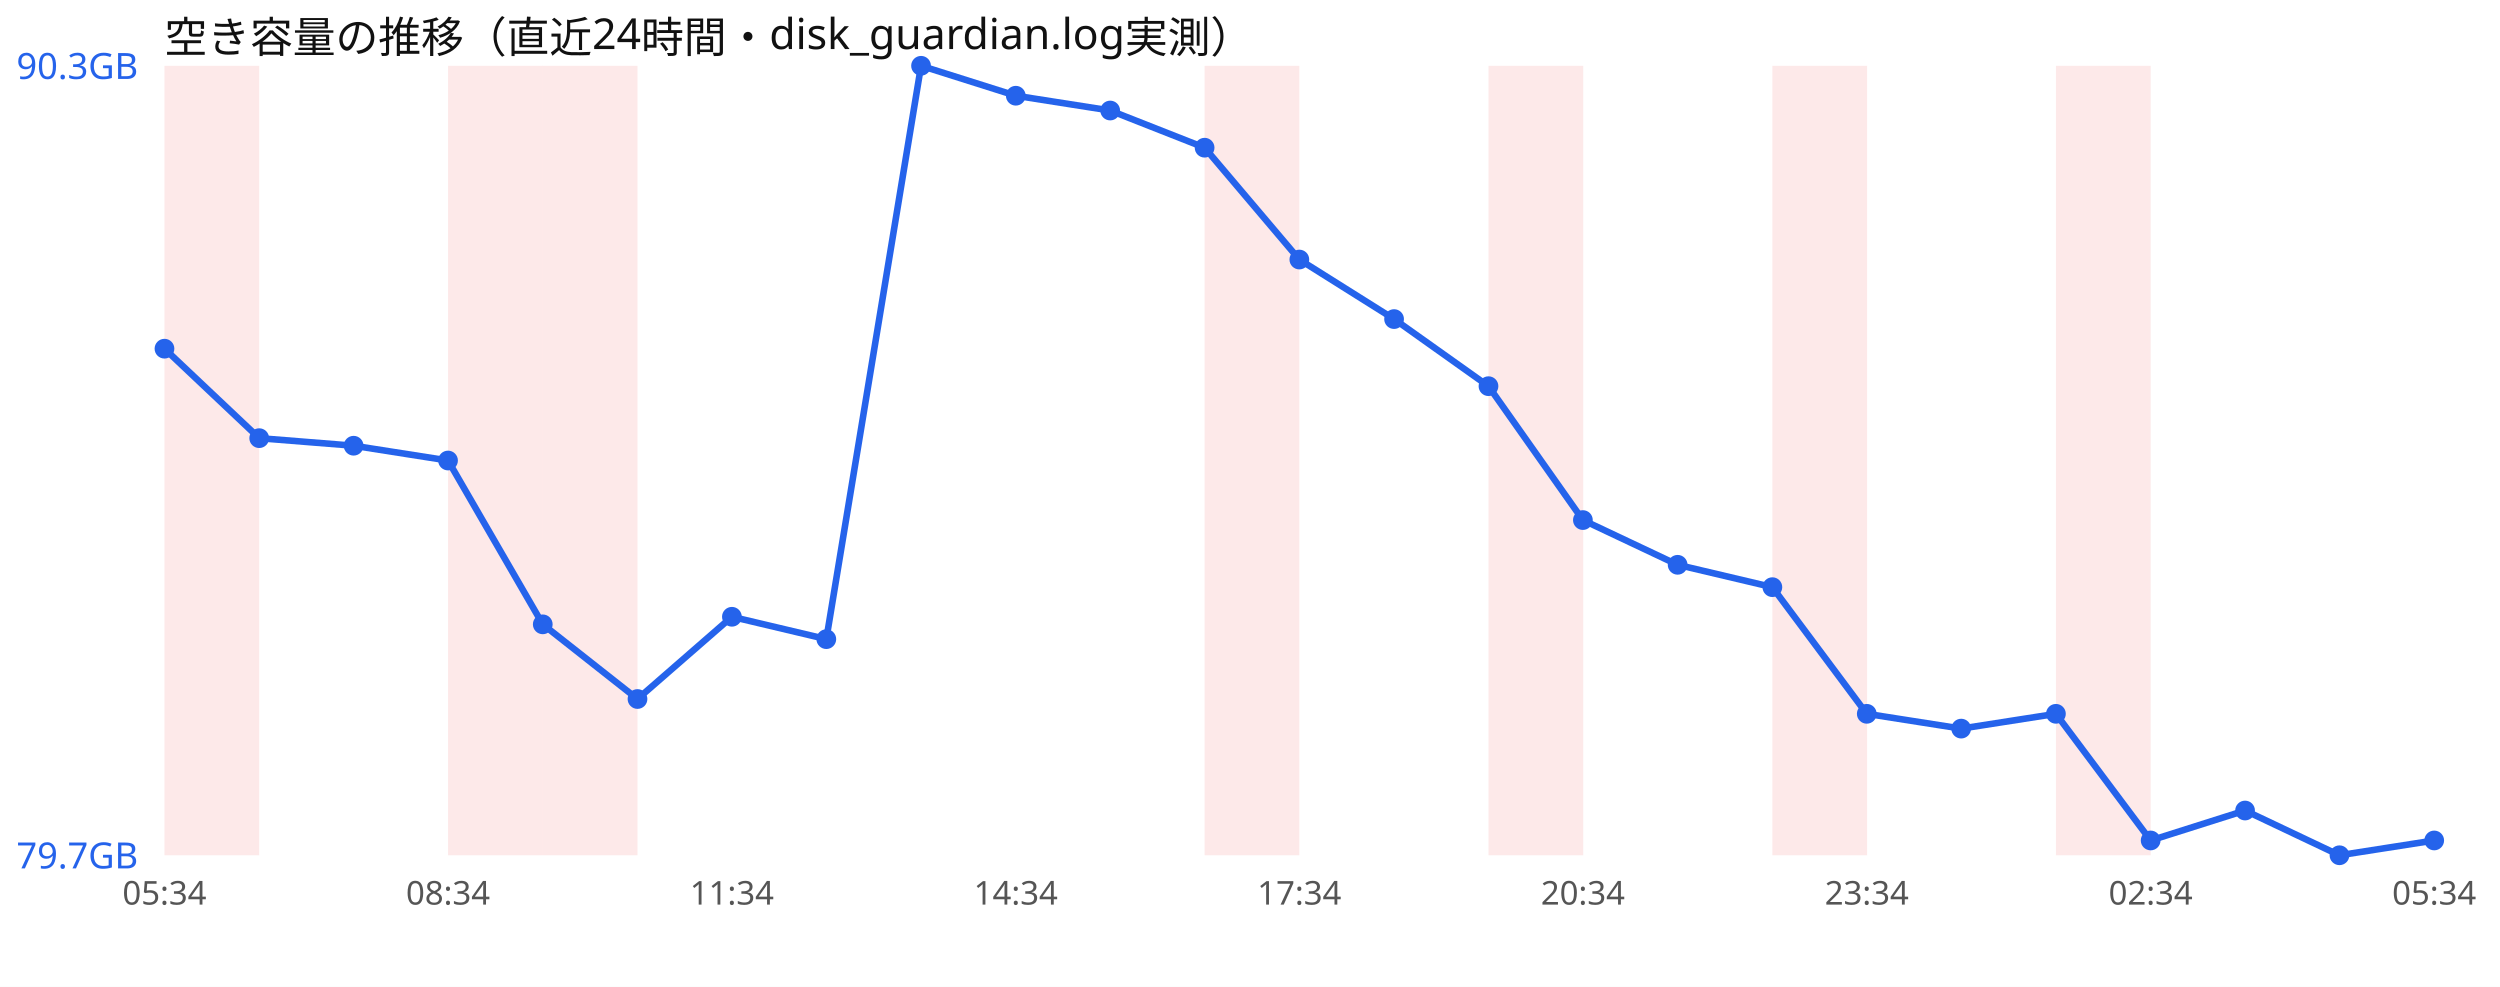
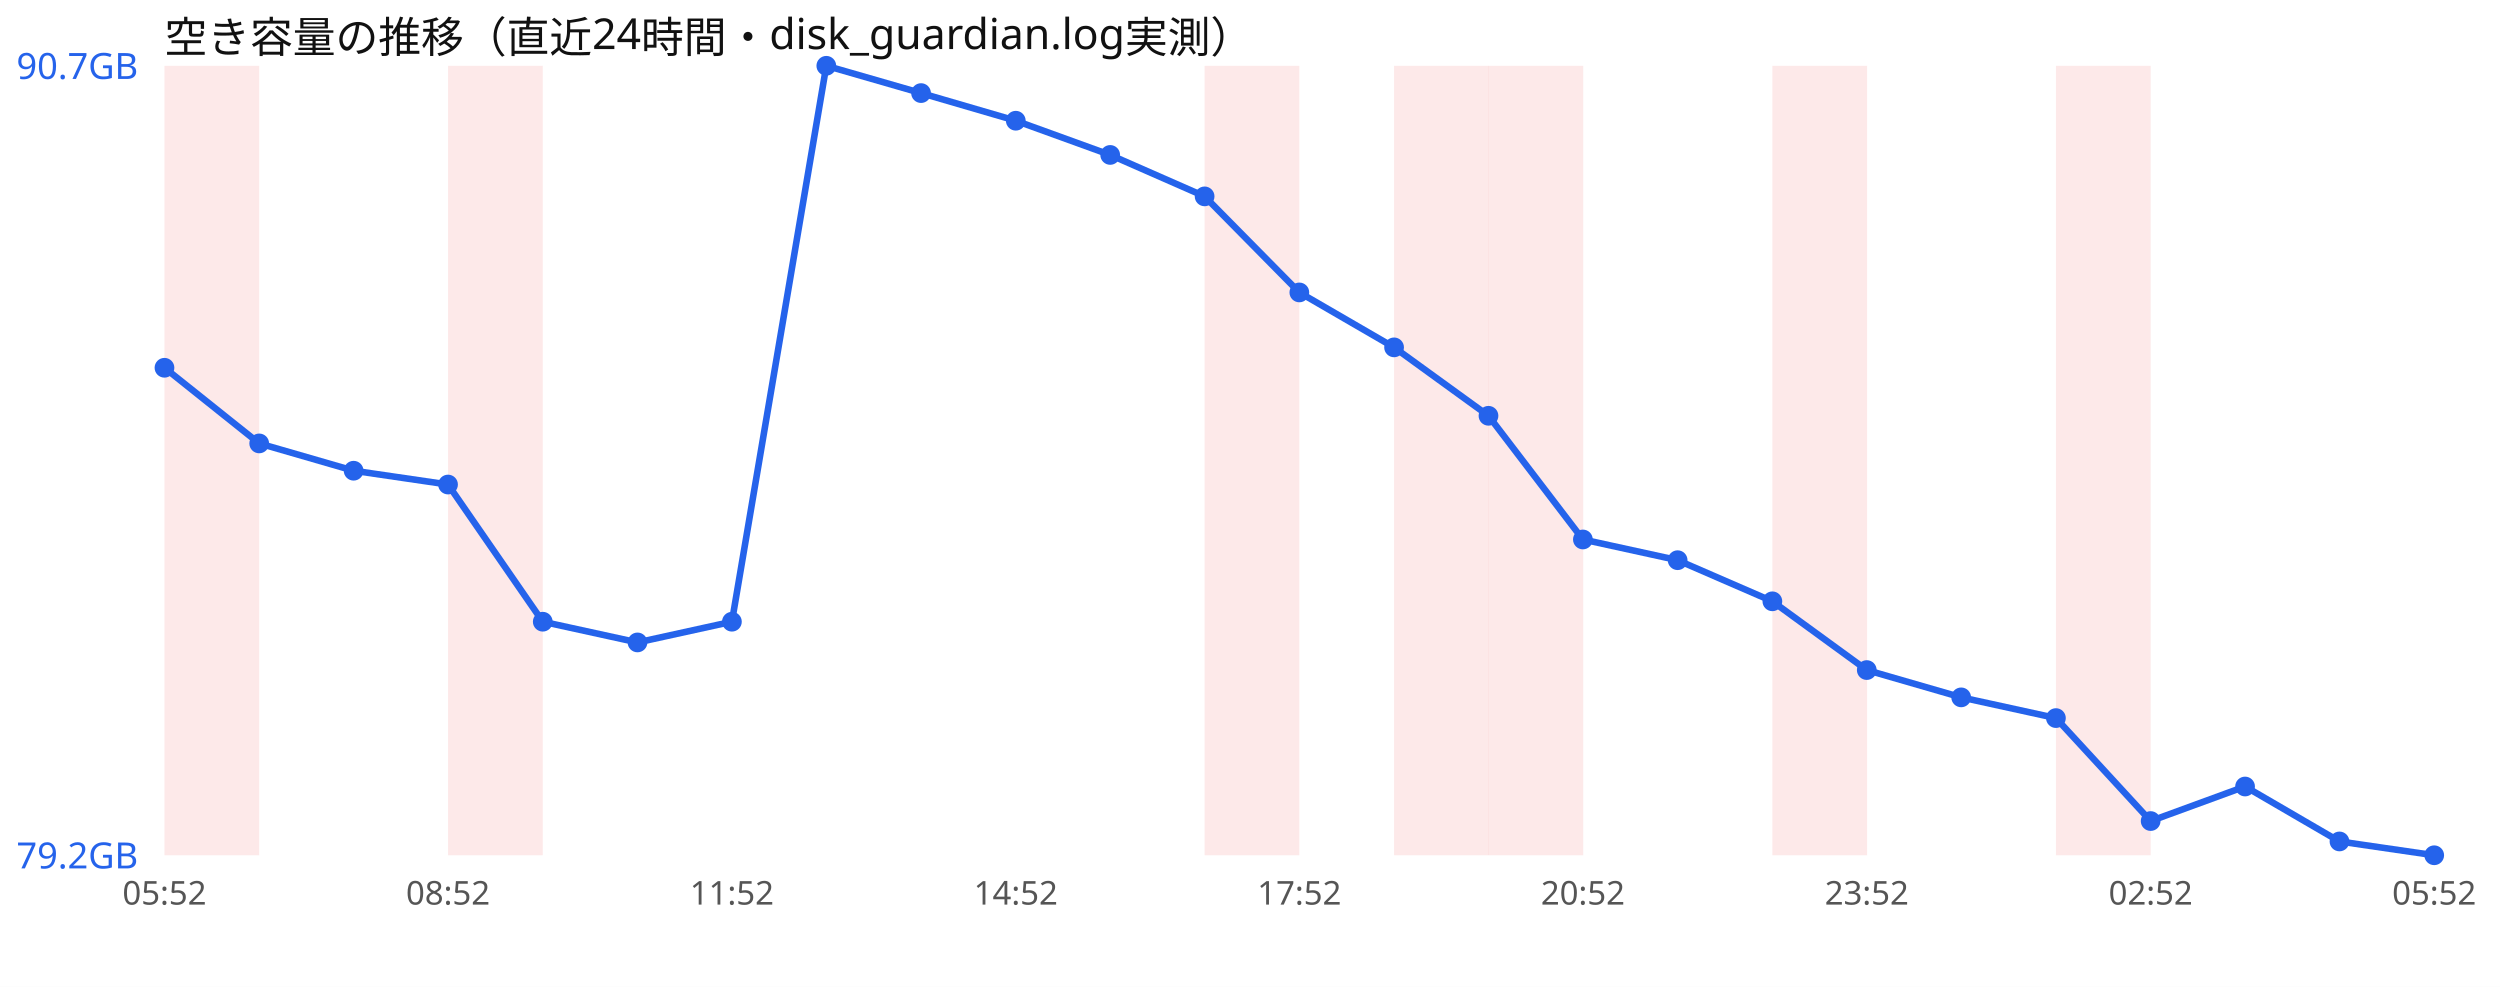
<svg xmlns="http://www.w3.org/2000/svg" width="760" height="300" viewBox="0 0 760 300" font-family="sans-serif">
  <rect width="760" height="300" fill="#ffffff" />
  <text x="50" y="16" font-size="13" fill="#111">空き容量の推移（直近24時間・disk_guardian.log実測）</text>
  <rect x="50.0" y="20" width="28.8" height="240" fill="#ef4444" opacity="0.12" />
  <rect x="136.2" y="20" width="28.8" height="240" fill="#ef4444" opacity="0.12" />
-   <rect x="165.0" y="20" width="28.8" height="240" fill="#ef4444" opacity="0.12" />
  <rect x="366.2" y="20" width="28.8" height="240" fill="#ef4444" opacity="0.12" />
+   <rect x="423.8" y="20" width="28.8" height="240" fill="#ef4444" opacity="0.12" />
  <rect x="452.5" y="20" width="28.8" height="240" fill="#ef4444" opacity="0.12" />
  <rect x="538.8" y="20" width="28.8" height="240" fill="#ef4444" opacity="0.12" />
  <rect x="625.0" y="20" width="28.8" height="240" fill="#ef4444" opacity="0.12" />
-   <polyline points="50.0,106.0 78.8,133.2 107.5,135.5 136.2,140.0 165.0,189.8 193.8,212.5 222.5,187.5 251.2,194.3 280.0,20.0 308.8,29.1 337.5,33.6 366.2,44.9 395.0,78.9 423.8,97.0 452.5,117.4 481.2,158.1 510.0,171.7 538.8,178.5 567.5,217.0 596.2,221.5 625.0,217.0 653.8,255.5 682.5,246.4 711.2,260.0 740.0,255.5" fill="none" stroke="#2563eb" stroke-width="2" />
-   <circle cx="50.0" cy="106.0" r="3" fill="#2563eb" />
-   <circle cx="78.8" cy="133.2" r="3" fill="#2563eb" />
-   <circle cx="107.5" cy="135.5" r="3" fill="#2563eb" />
-   <circle cx="136.2" cy="140.0" r="3" fill="#2563eb" />
-   <circle cx="165.0" cy="189.8" r="3" fill="#2563eb" />
-   <circle cx="193.8" cy="212.5" r="3" fill="#2563eb" />
-   <circle cx="222.5" cy="187.5" r="3" fill="#2563eb" />
-   <circle cx="251.2" cy="194.3" r="3" fill="#2563eb" />
-   <circle cx="280.0" cy="20.0" r="3" fill="#2563eb" />
-   <circle cx="308.8" cy="29.1" r="3" fill="#2563eb" />
-   <circle cx="337.5" cy="33.6" r="3" fill="#2563eb" />
-   <circle cx="366.2" cy="44.9" r="3" fill="#2563eb" />
-   <circle cx="395.0" cy="78.9" r="3" fill="#2563eb" />
-   <circle cx="423.8" cy="97.0" r="3" fill="#2563eb" />
-   <circle cx="452.5" cy="117.4" r="3" fill="#2563eb" />
-   <circle cx="481.2" cy="158.1" r="3" fill="#2563eb" />
-   <circle cx="510.0" cy="171.7" r="3" fill="#2563eb" />
-   <circle cx="538.8" cy="178.5" r="3" fill="#2563eb" />
-   <circle cx="567.5" cy="217.0" r="3" fill="#2563eb" />
-   <circle cx="596.2" cy="221.5" r="3" fill="#2563eb" />
-   <circle cx="625.0" cy="217.0" r="3" fill="#2563eb" />
-   <circle cx="653.8" cy="255.5" r="3" fill="#2563eb" />
-   <circle cx="682.5" cy="246.4" r="3" fill="#2563eb" />
-   <circle cx="711.2" cy="260.0" r="3" fill="#2563eb" />
-   <circle cx="740.0" cy="255.5" r="3" fill="#2563eb" />
-   <text x="5" y="24.0" font-size="11" fill="#2563eb">90.3GB</text>
-   <text x="5" y="264.0" font-size="11" fill="#2563eb">79.7GB</text>
-   <text x="50.0" y="275" font-size="10" fill="#555" text-anchor="middle">05:34</text>
-   <text x="136.2" y="275" font-size="10" fill="#555" text-anchor="middle">08:34</text>
-   <text x="222.5" y="275" font-size="10" fill="#555" text-anchor="middle">11:34</text>
-   <text x="308.8" y="275" font-size="10" fill="#555" text-anchor="middle">14:34</text>
-   <text x="395.0" y="275" font-size="10" fill="#555" text-anchor="middle">17:34</text>
-   <text x="481.2" y="275" font-size="10" fill="#555" text-anchor="middle">20:34</text>
-   <text x="567.5" y="275" font-size="10" fill="#555" text-anchor="middle">23:34</text>
-   <text x="653.8" y="275" font-size="10" fill="#555" text-anchor="middle">02:34</text>
-   <text x="740.0" y="275" font-size="10" fill="#555" text-anchor="middle">05:34</text>
+   <polyline points="50.0,111.8 78.8,134.8 107.5,143.1 136.2,147.3 165.0,189.0 193.8,195.3 222.5,189.0 251.2,20.0 280.0,28.3 308.8,36.7 337.5,47.1 366.2,59.7 395.0,88.9 423.8,105.6 452.5,126.4 481.2,164.0 510.0,170.3 538.8,182.8 567.5,203.7 596.2,212.0 625.0,218.3 653.8,249.6 682.5,239.1 711.2,255.8 740.0,260.0" fill="none" stroke="#2563eb" stroke-width="2" />
+   <circle cx="50.0" cy="111.8" r="3" fill="#2563eb" />
+   <circle cx="78.8" cy="134.8" r="3" fill="#2563eb" />
+   <circle cx="107.5" cy="143.1" r="3" fill="#2563eb" />
+   <circle cx="136.2" cy="147.3" r="3" fill="#2563eb" />
+   <circle cx="165.0" cy="189.0" r="3" fill="#2563eb" />
+   <circle cx="193.8" cy="195.3" r="3" fill="#2563eb" />
+   <circle cx="222.5" cy="189.0" r="3" fill="#2563eb" />
+   <circle cx="251.2" cy="20.0" r="3" fill="#2563eb" />
+   <circle cx="280.0" cy="28.3" r="3" fill="#2563eb" />
+   <circle cx="308.8" cy="36.7" r="3" fill="#2563eb" />
+   <circle cx="337.5" cy="47.1" r="3" fill="#2563eb" />
+   <circle cx="366.2" cy="59.7" r="3" fill="#2563eb" />
+   <circle cx="395.0" cy="88.9" r="3" fill="#2563eb" />
+   <circle cx="423.8" cy="105.6" r="3" fill="#2563eb" />
+   <circle cx="452.5" cy="126.4" r="3" fill="#2563eb" />
+   <circle cx="481.2" cy="164.0" r="3" fill="#2563eb" />
+   <circle cx="510.0" cy="170.3" r="3" fill="#2563eb" />
+   <circle cx="538.8" cy="182.8" r="3" fill="#2563eb" />
+   <circle cx="567.5" cy="203.7" r="3" fill="#2563eb" />
+   <circle cx="596.2" cy="212.0" r="3" fill="#2563eb" />
+   <circle cx="625.0" cy="218.3" r="3" fill="#2563eb" />
+   <circle cx="653.8" cy="249.6" r="3" fill="#2563eb" />
+   <circle cx="682.5" cy="239.1" r="3" fill="#2563eb" />
+   <circle cx="711.2" cy="255.8" r="3" fill="#2563eb" />
+   <circle cx="740.0" cy="260.0" r="3" fill="#2563eb" />
+   <text x="5" y="24.0" font-size="11" fill="#2563eb">90.7GB</text>
+   <text x="5" y="264.0" font-size="11" fill="#2563eb">79.2GB</text>
+   <text x="50.0" y="275" font-size="10" fill="#555" text-anchor="middle">05:52</text>
+   <text x="136.2" y="275" font-size="10" fill="#555" text-anchor="middle">08:52</text>
+   <text x="222.5" y="275" font-size="10" fill="#555" text-anchor="middle">11:52</text>
+   <text x="308.8" y="275" font-size="10" fill="#555" text-anchor="middle">14:52</text>
+   <text x="395.0" y="275" font-size="10" fill="#555" text-anchor="middle">17:52</text>
+   <text x="481.2" y="275" font-size="10" fill="#555" text-anchor="middle">20:52</text>
+   <text x="567.5" y="275" font-size="10" fill="#555" text-anchor="middle">23:52</text>
+   <text x="653.8" y="275" font-size="10" fill="#555" text-anchor="middle">02:52</text>
+   <text x="740.0" y="275" font-size="10" fill="#555" text-anchor="middle">05:52</text>
</svg>
